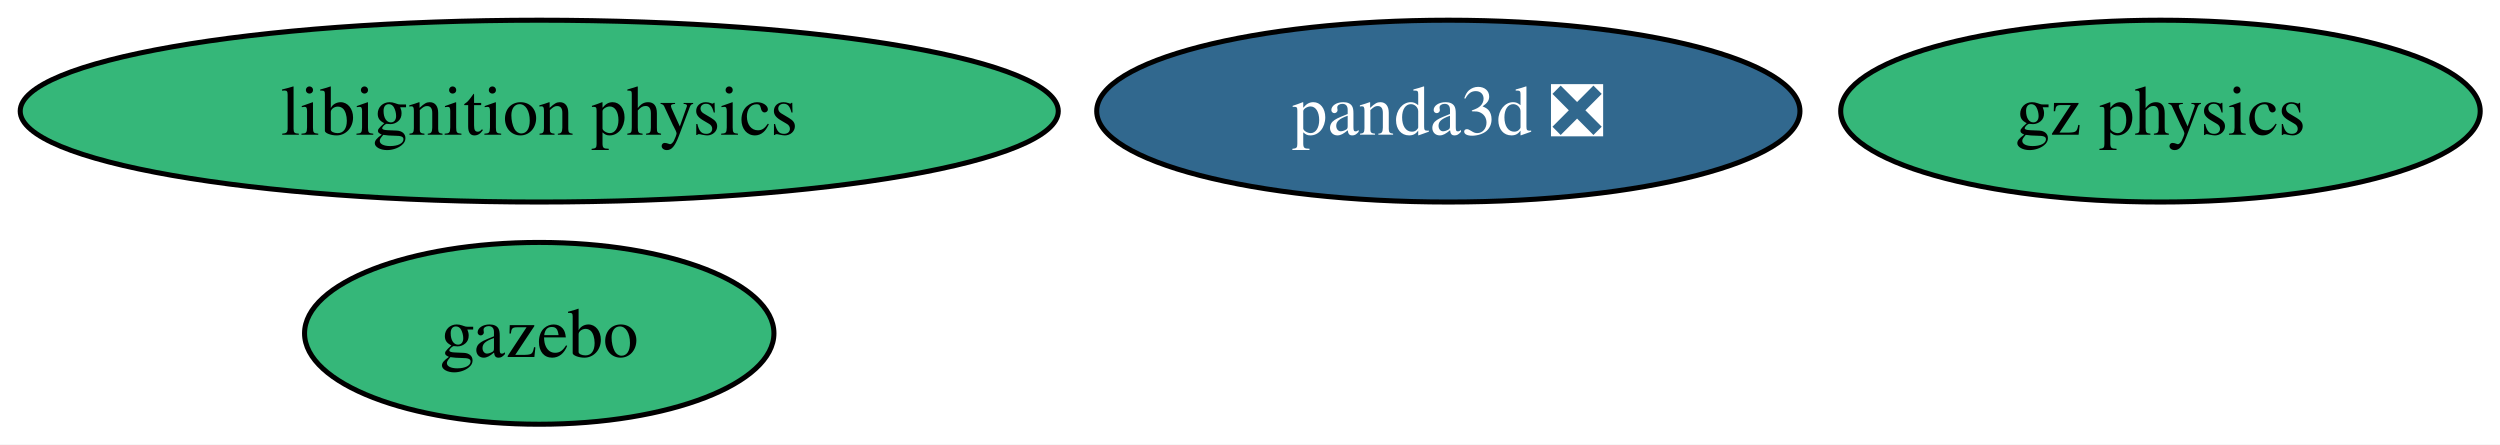
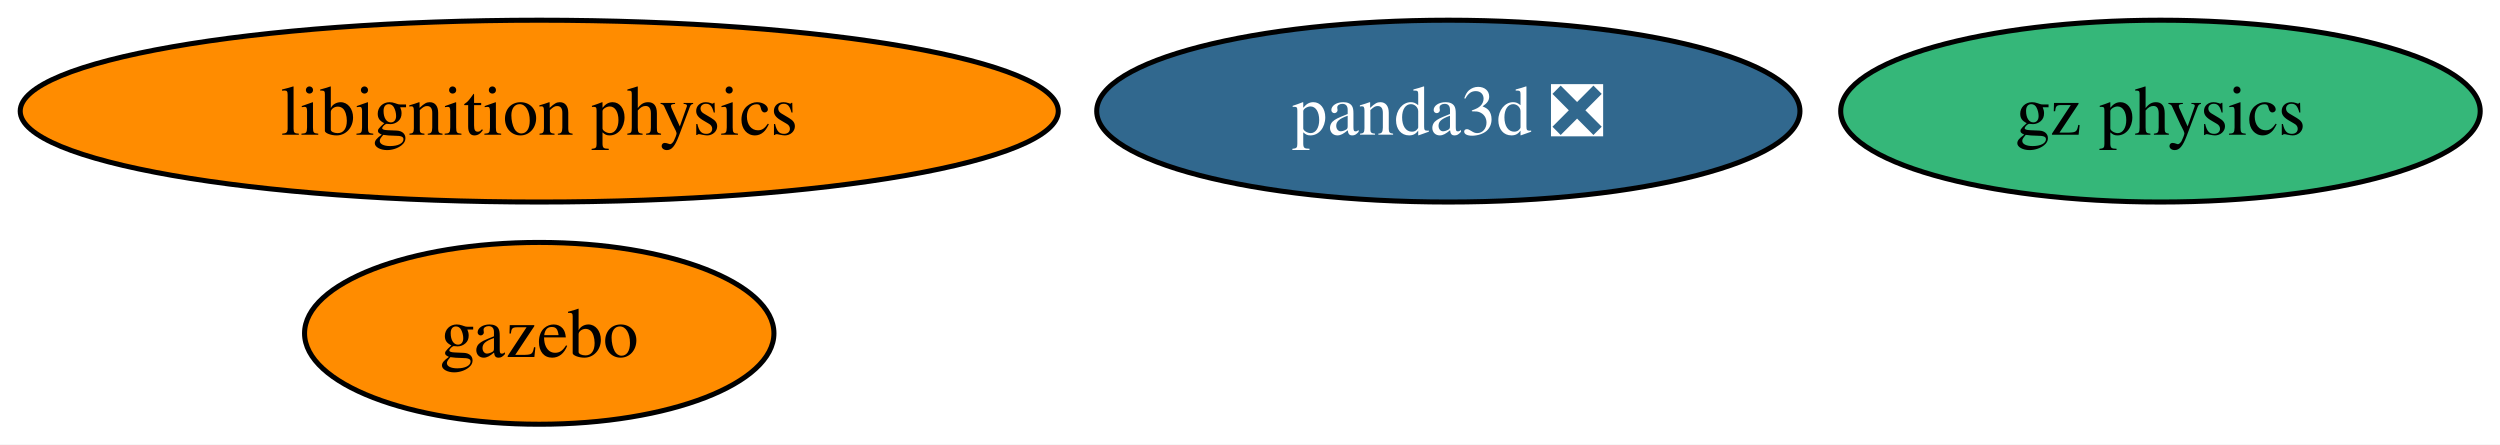
<svg xmlns="http://www.w3.org/2000/svg" xmlns:xlink="http://www.w3.org/1999/xlink" width="495pt" height="88pt" viewBox="0.00 0.00 495.00 88.00">
  <g id="graph0" class="graph" transform="scale(1 1) rotate(0) translate(4 84)">
    <polygon fill="white" stroke="none" points="-4,4 -4,-84 491.08,-84 491.08,4 -4,4" />
    <g id="node1" class="node">
      <g id="a_node1">
        <a xlink:href="https://github.com/conda-forge/gazebo-feedstock" xlink:title="gazebo">
-           <ellipse fill="#35b779" stroke="black" cx="102.77" cy="-18" rx="46.47" ry="18" />
+           <ellipse fill="#ff8c00" stroke="black" cx="102.77" cy="-18" rx="46.47" ry="18" />
          <text xml:space="preserve" text-anchor="middle" x="102.77" y="-13.32" font-family="Times,serif" font-size="14.00">gazebo</text>
        </a>
      </g>
    </g>
    <g id="node2" class="node">
      <g id="a_node2">
        <a xlink:href="https://github.com/conda-forge/libignition-physics-feedstock" xlink:title="libignition physics">
-           <ellipse fill="#35b779" stroke="black" cx="102.77" cy="-62" rx="102.77" ry="18" />
+           <ellipse fill="#ff8c00" stroke="black" cx="102.77" cy="-62" rx="102.77" ry="18" />
          <text xml:space="preserve" text-anchor="middle" x="102.77" y="-57.33" font-family="Times,serif" font-size="14.00">libignition physics</text>
        </a>
      </g>
    </g>
    <g id="node3" class="node">
      <g id="a_node3">
        <a xlink:href="https://github.com/conda-forge/panda3d-feedstock/pull/67" xlink:title="panda3d ❎">
          <ellipse fill="#31688e" stroke="black" cx="282.77" cy="-62" rx="69.62" ry="18" />
          <text xml:space="preserve" text-anchor="middle" x="282.77" y="-57.33" font-family="Times,serif" font-size="14.00" fill="white">panda3d ❎</text>
        </a>
      </g>
    </g>
    <g id="node4" class="node">
      <g id="a_node4">
        <a xlink:href="https://github.com/conda-forge/gz-physics-feedstock" xlink:title="gz physics">
          <ellipse fill="#35b779" stroke="black" cx="423.77" cy="-62" rx="63.31" ry="18" />
          <text xml:space="preserve" text-anchor="middle" x="423.77" y="-57.33" font-family="Times,serif" font-size="14.00">gz physics</text>
        </a>
      </g>
    </g>
  </g>
</svg>
